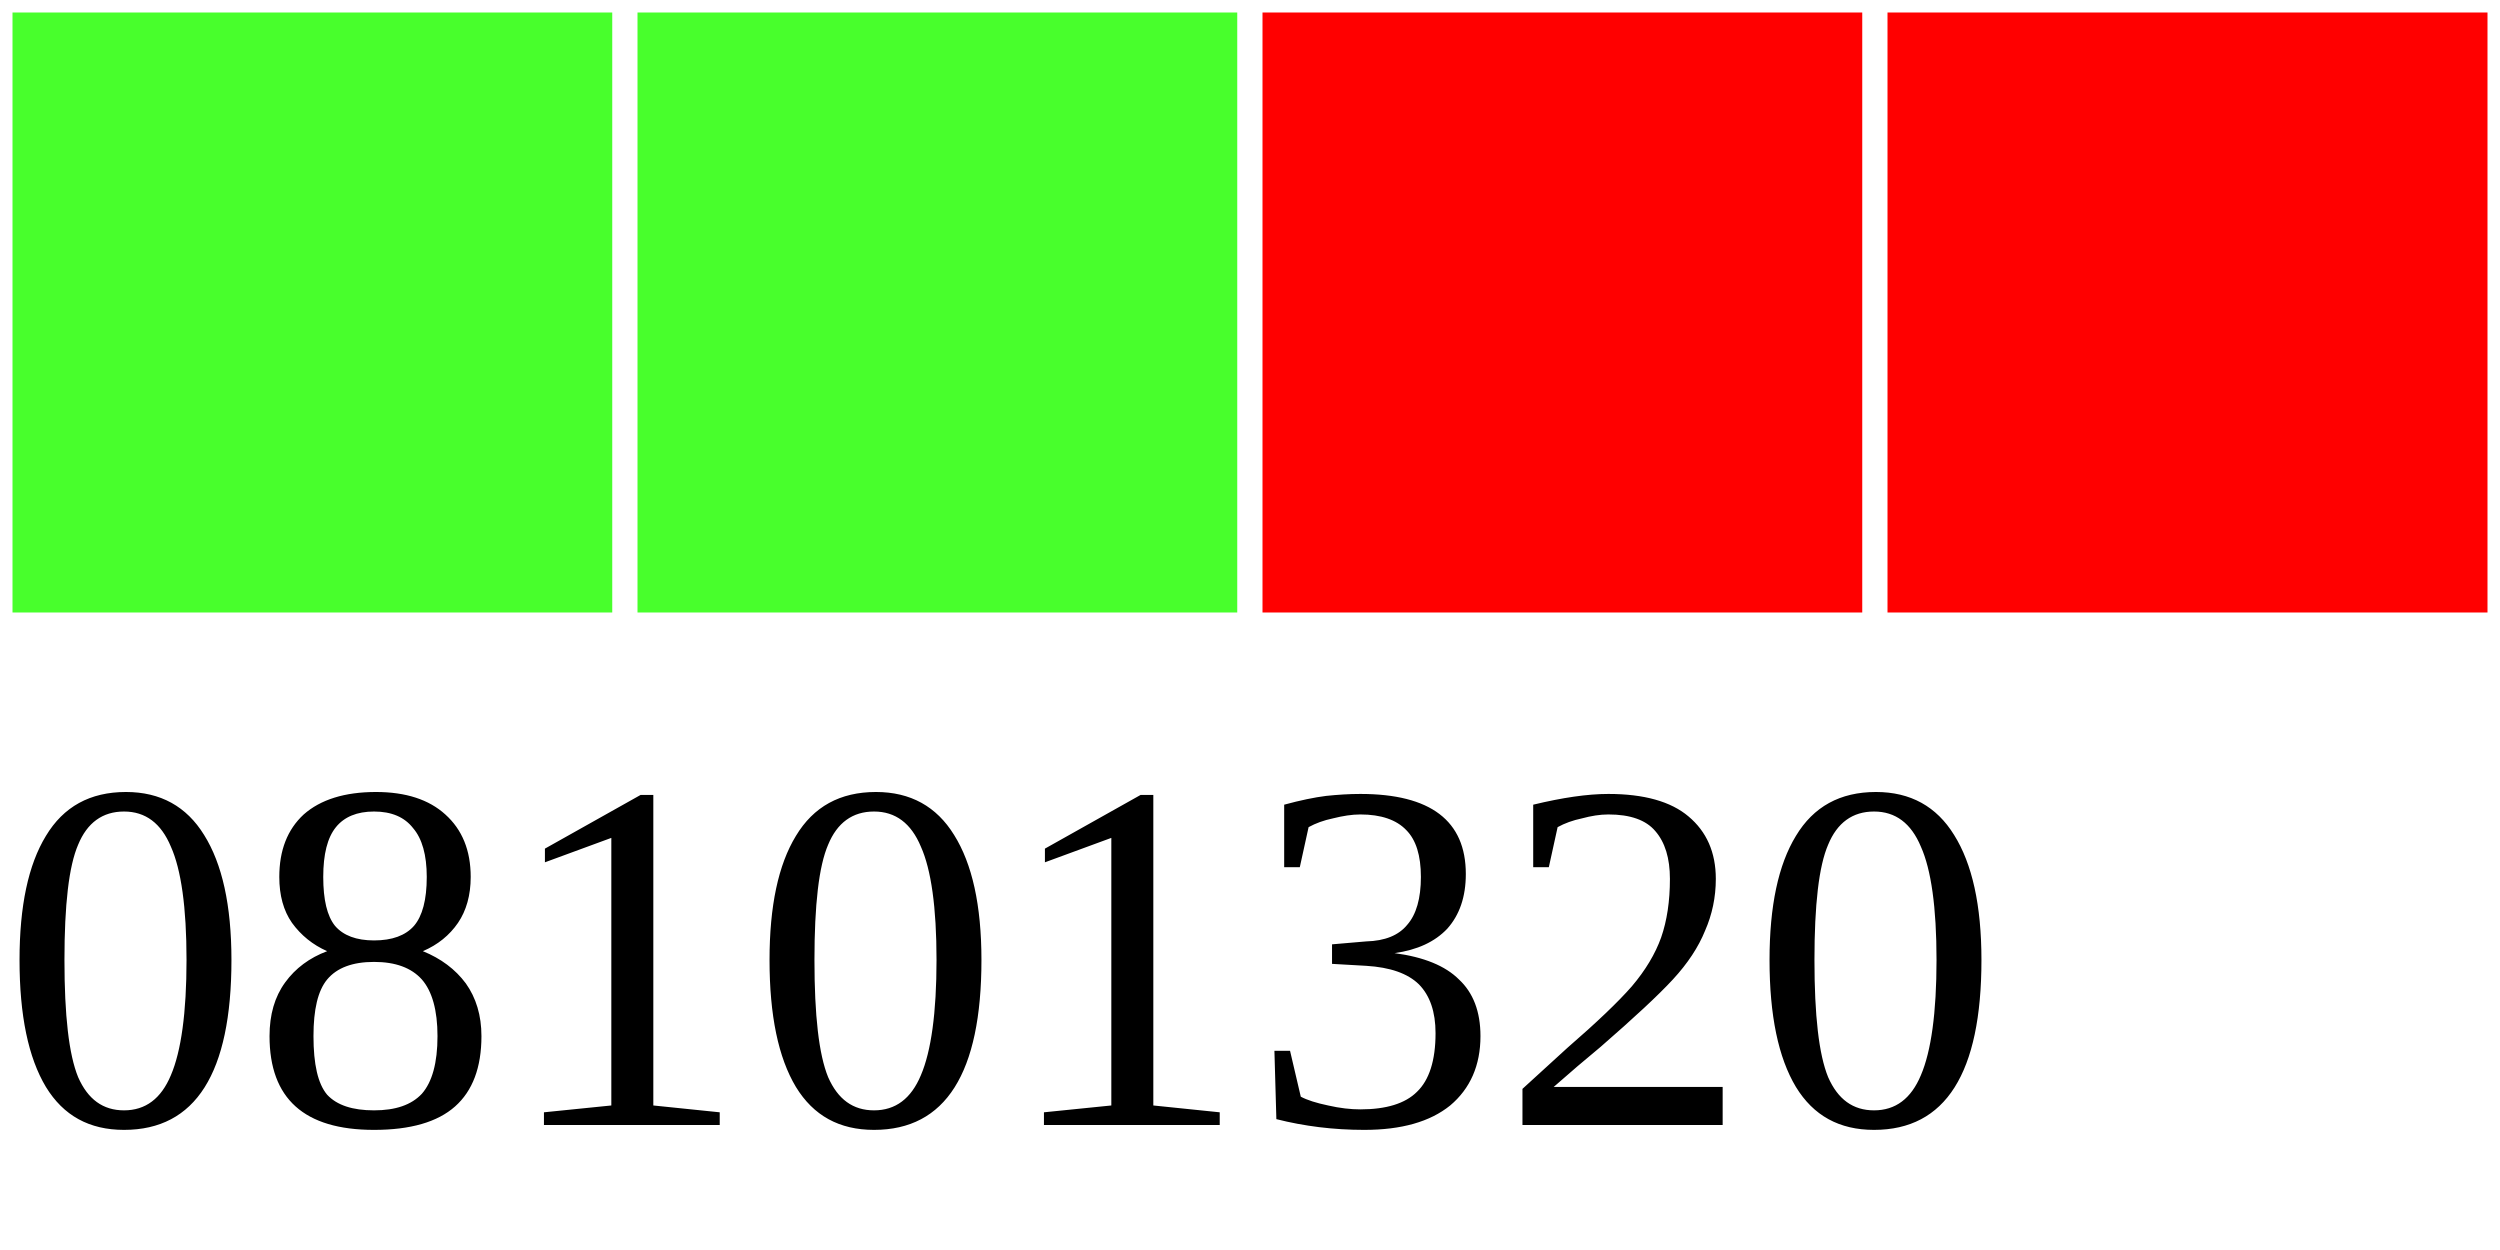
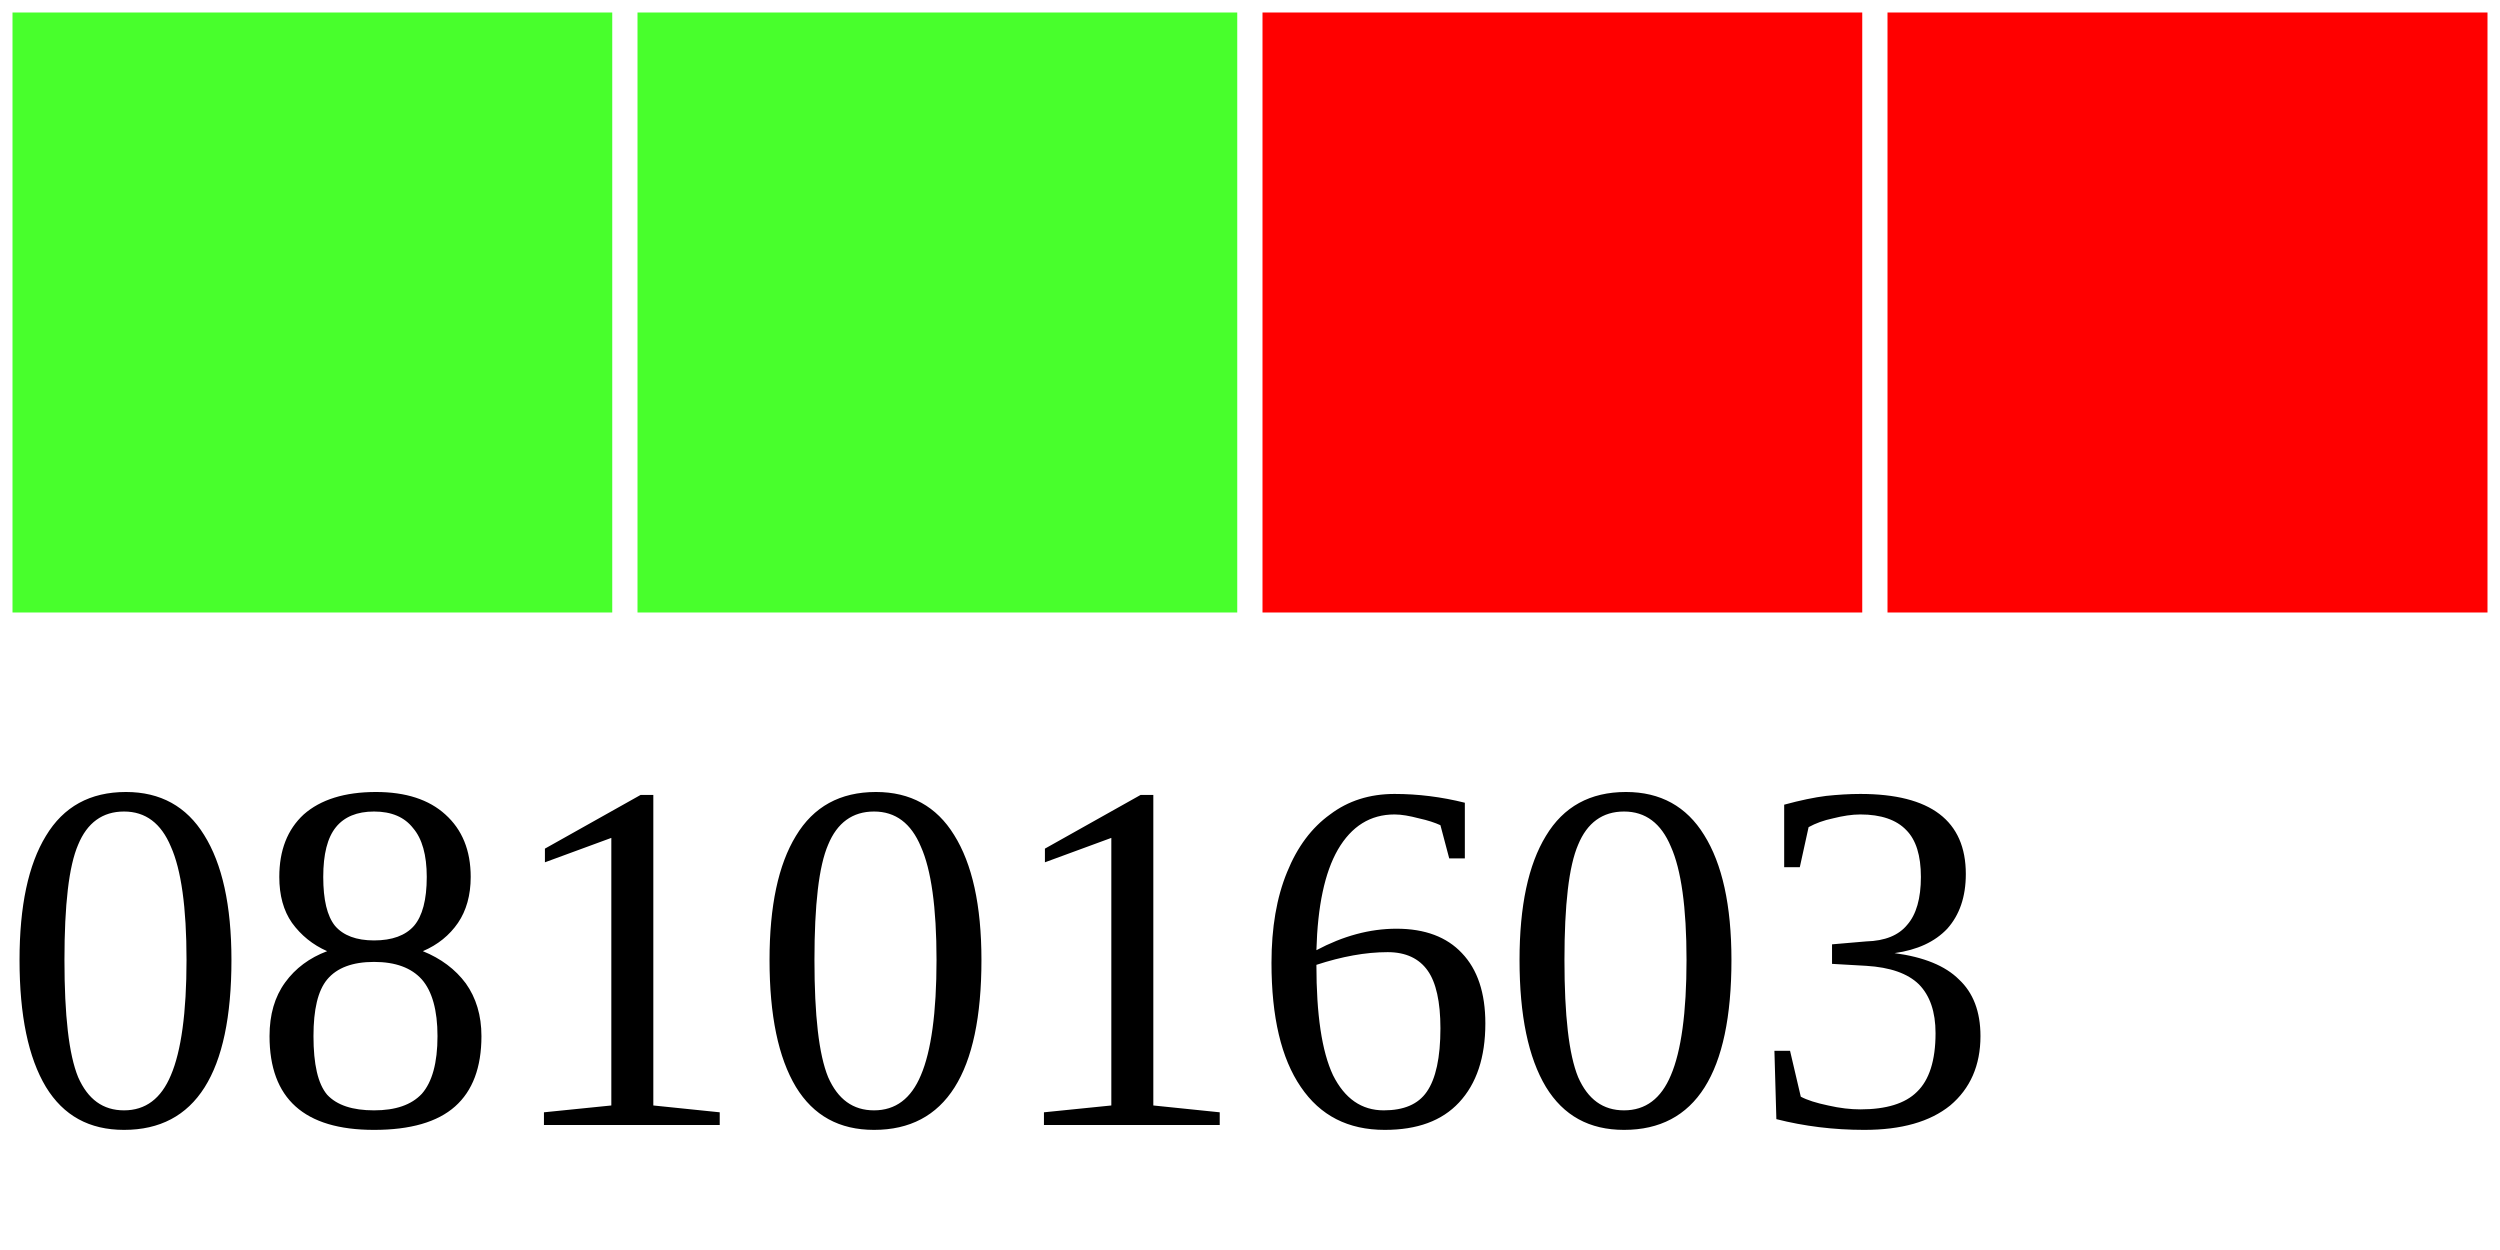
<svg xmlns="http://www.w3.org/2000/svg" width="40" height="20">
  <g>
    <rect width="10" height="10" style="fill:#48FF2C;stroke-width:0.4;stroke:rgb(255,255,255)" x="0" />
    <rect width="10" height="10" style="fill:#48FF2C;stroke-width:0.4;stroke:rgb(255,255,255)" x="10" />
    <rect width="10" height="10" style="fill:#FF0000;stroke-width:0.4;stroke:rgb(255,255,255)" x="20" />
    <rect width="10" height="10" style="fill:#FF0000;stroke-width:0.4;stroke:rgb(255,255,255)" x="30" />
-     <text x="0" y="18" fill="black" font-size="8">08101320</text>
+     <text x="0" y="18" fill="black" font-size="8">08101603</text>
  </g>
</svg>
